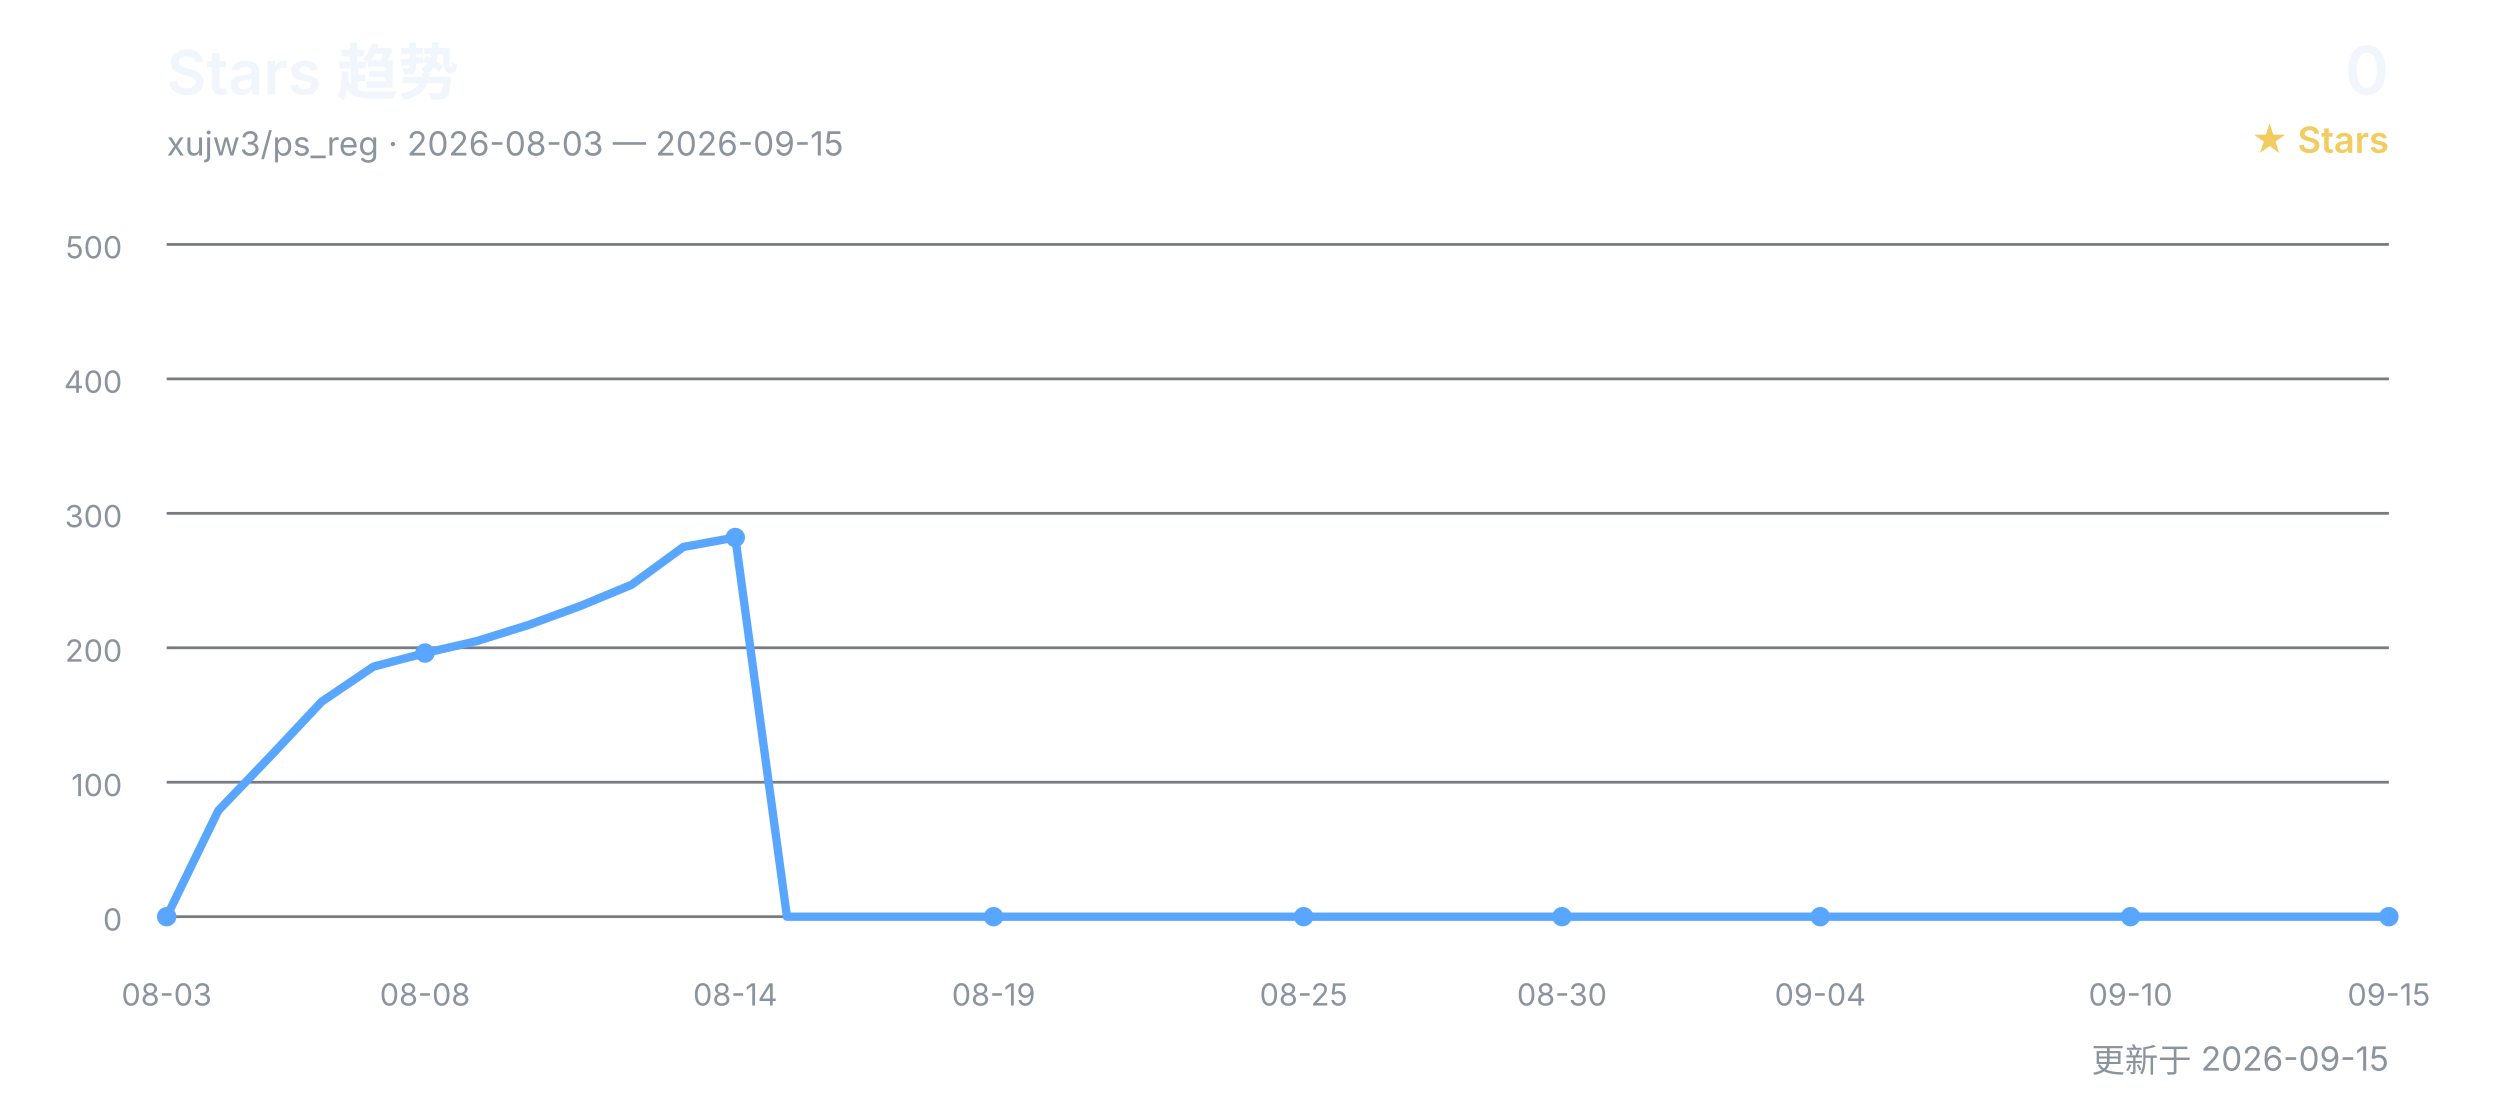
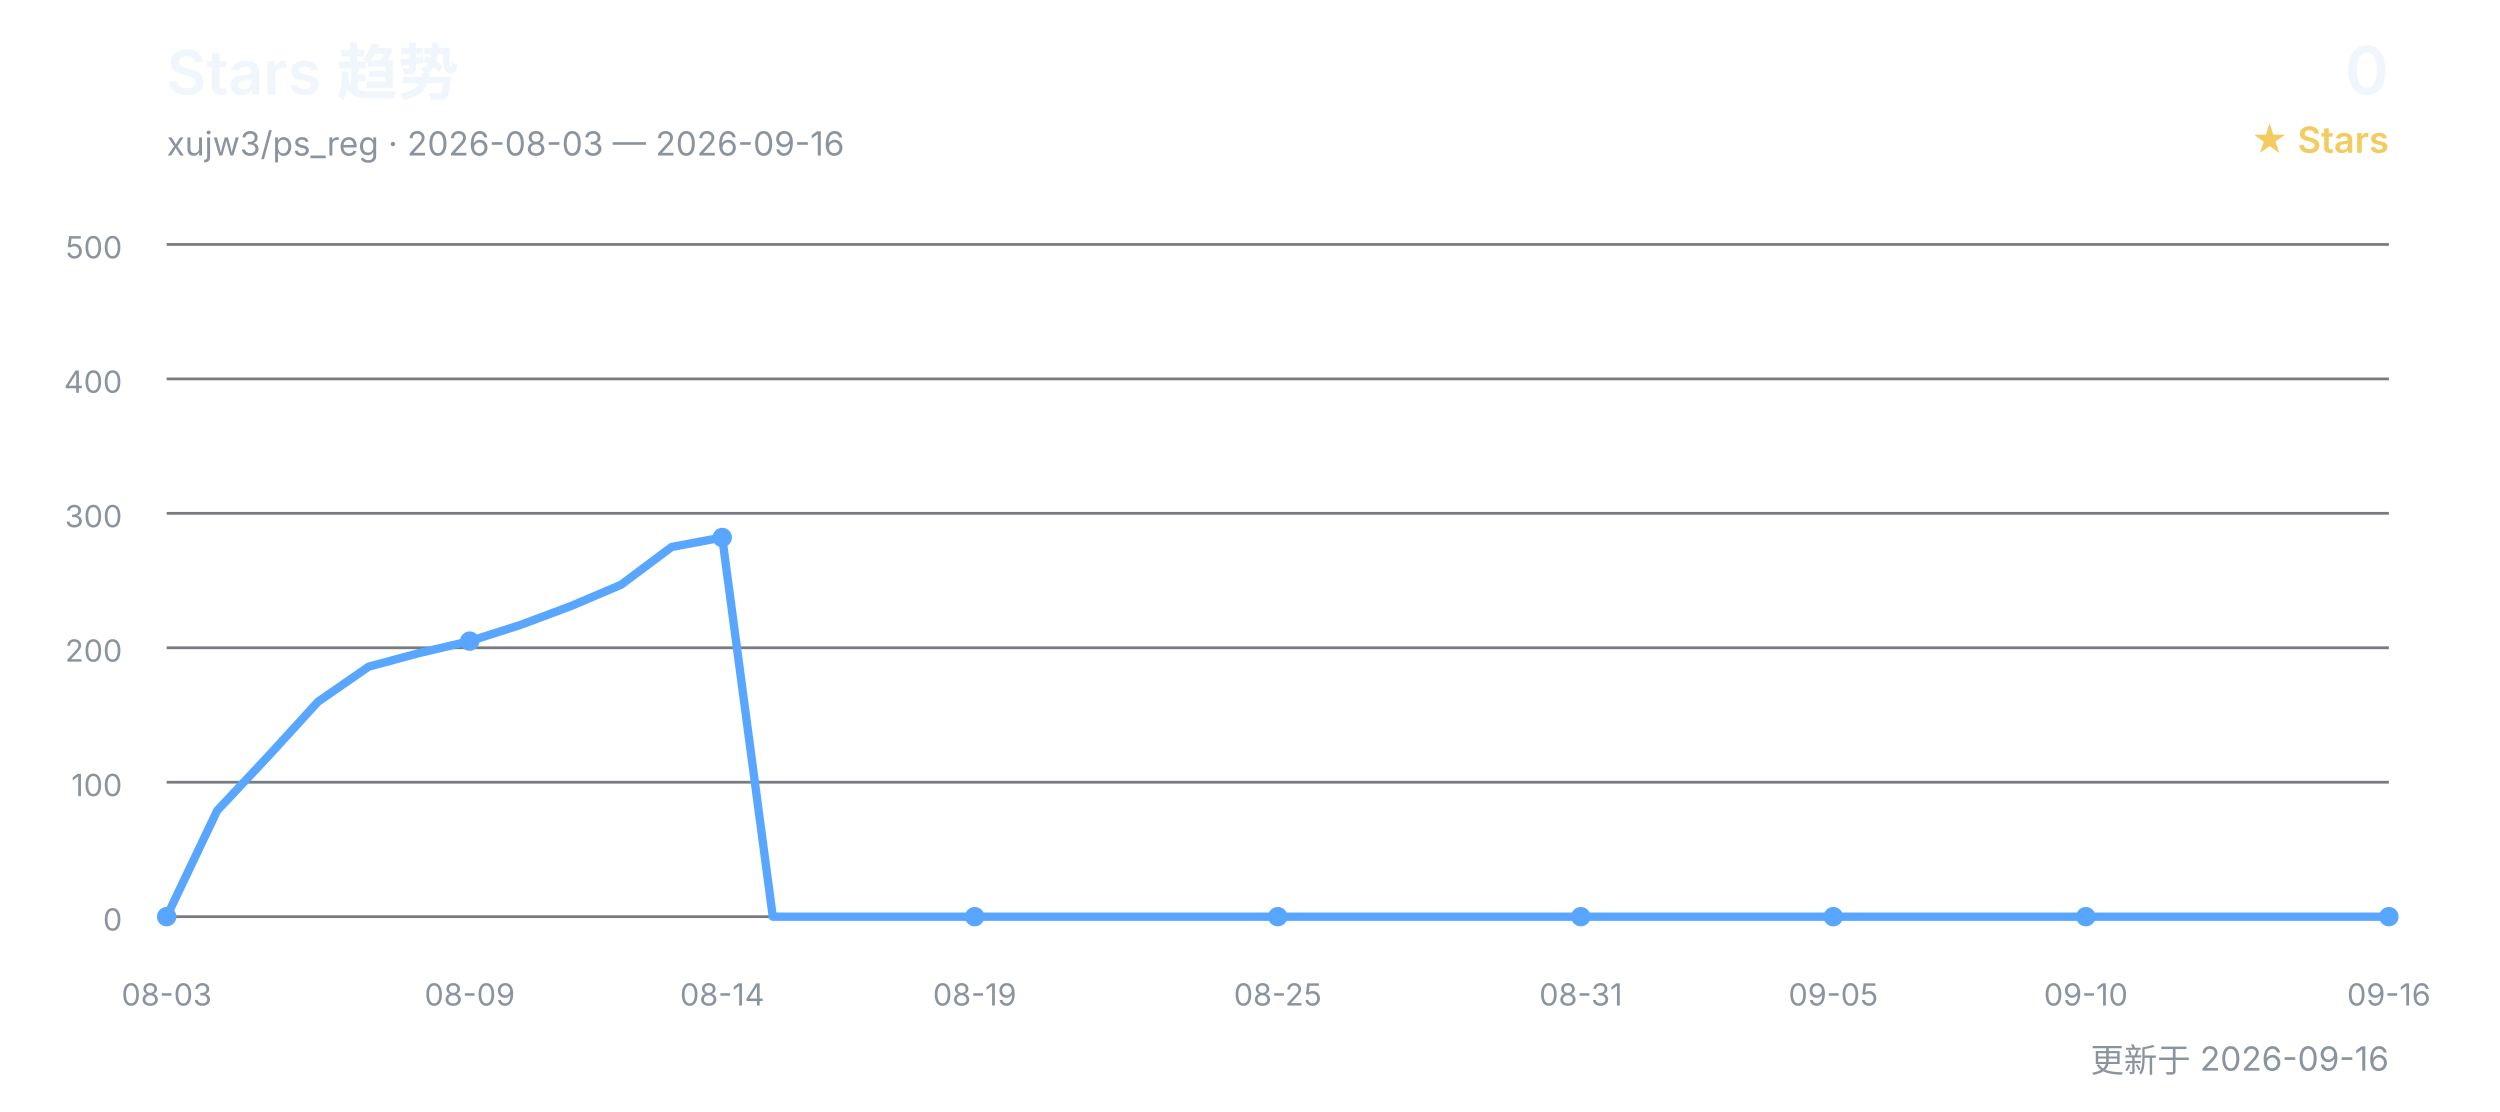
<svg xmlns="http://www.w3.org/2000/svg" width="900" height="400" viewBox="0 0 900 400" role="img" aria-labelledby="title desc">
  <defs>
    <style>
      text { font-family: Inter, "Segoe UI", Arial, "Noto Sans CJK SC", sans-serif; }
      .title { fill: #f0f6fc; font-size: 22px; font-weight: 600; }
      .subtitle { fill: #8b949e; font-size: 12px; }
      .count { fill: #f0f6fc; font-size: 24px; font-weight: 600; }
      .count-label { fill: #f2cc60; font-size: 13px; font-weight: 600; }
      .grid { stroke: #30363d; stroke-width: 1; opacity: 0.65; }
      .axis { fill: #8b949e; font-size: 11px; }
      .line { fill: none; stroke: #58a6ff; stroke-width: 3; stroke-linecap: round; stroke-linejoin: round; }
      .point { fill: #58a6ff; }
    </style>
  </defs>
  <text x="60" y="34" class="title">Stars 趋势</text>
-   <text x="60" y="56" class="subtitle">xujw3/ps_reg · 2026-08-03 — 2026-09-15</text>
+   <text x="60" y="56" class="subtitle">xujw3/ps_reg · 2026-08-03 — 2026-09-16</text>
  <text x="860" y="34" class="count" text-anchor="end">0</text>
  <text x="860" y="55" class="count-label" text-anchor="end">★ Stars</text>
  <line x1="60" y1="330.0" x2="860" y2="330.0" class="grid" />
  <text x="44" y="335.0" class="axis" text-anchor="end">0</text>
  <line x1="60" y1="281.6" x2="860" y2="281.6" class="grid" />
  <text x="44" y="286.6" class="axis" text-anchor="end">100</text>
  <line x1="60" y1="233.2" x2="860" y2="233.2" class="grid" />
  <text x="44" y="238.2" class="axis" text-anchor="end">200</text>
  <line x1="60" y1="184.8" x2="860" y2="184.8" class="grid" />
  <text x="44" y="189.8" class="axis" text-anchor="end">300</text>
  <line x1="60" y1="136.4" x2="860" y2="136.4" class="grid" />
  <text x="44" y="141.4" class="axis" text-anchor="end">400</text>
  <line x1="60" y1="88.0" x2="860" y2="88.0" class="grid" />
  <text x="44" y="93.0" class="axis" text-anchor="end">500</text>
-   <polyline points="60.0,330.0 78.6,291.8 97.2,272.4 115.8,252.6 134.4,240.0 153.0,235.1 171.6,230.8 190.2,225.0 208.8,218.2 227.4,210.5 246.0,196.9 264.7,193.5 283.3,330.0 301.9,330.0 320.5,330.0 339.1,330.0 357.7,330.0 376.3,330.0 394.9,330.0 413.5,330.0 432.1,330.0 450.7,330.0 469.3,330.0 487.9,330.0 506.5,330.0 525.1,330.0 543.7,330.0 562.3,330.0 580.9,330.0 599.5,330.0 618.1,330.0 636.7,330.0 655.3,330.0 674.0,330.0 692.6,330.0 711.2,330.0 729.8,330.0 748.4,330.0 767.0,330.0 785.6,330.0 804.2,330.0 822.8,330.0 841.4,330.0 860.0,330.0" class="line" />
+   <polyline points="60.0,330.0 78.2,291.8 96.4,272.4 114.5,252.6 132.7,240.0 150.9,235.1 169.1,230.8 187.3,225.0 205.5,218.2 223.6,210.5 241.8,196.9 260.0,193.5 278.2,330.0 296.4,330.0 314.5,330.0 332.7,330.0 350.9,330.0 369.1,330.0 387.3,330.0 405.5,330.0 423.6,330.0 441.8,330.0 460.0,330.0 478.2,330.0 496.4,330.0 514.5,330.0 532.7,330.0 550.9,330.0 569.1,330.0 587.3,330.0 605.5,330.0 623.6,330.0 641.8,330.0 660.0,330.0 678.2,330.0 696.4,330.0 714.5,330.0 732.7,330.0 750.9,330.0 769.1,330.0 787.3,330.0 805.5,330.0 823.6,330.0 841.8,330.0 860.0,330.0" class="line" />
  <text x="60.0" y="362" class="axis" text-anchor="middle">08-03</text>
  <circle cx="60.0" cy="330.0" r="3.5" class="point" />
-   <text x="153.0" y="362" class="axis" text-anchor="middle">08-08</text>
-   <circle cx="153.0" cy="235.1" r="3.5" class="point" />
-   <text x="264.7" y="362" class="axis" text-anchor="middle">08-14</text>
-   <circle cx="264.7" cy="193.5" r="3.5" class="point" />
-   <text x="357.7" y="362" class="axis" text-anchor="middle">08-19</text>
-   <circle cx="357.7" cy="330.0" r="3.5" class="point" />
-   <text x="469.3" y="362" class="axis" text-anchor="middle">08-25</text>
-   <circle cx="469.3" cy="330.0" r="3.5" class="point" />
-   <text x="562.3" y="362" class="axis" text-anchor="middle">08-30</text>
-   <circle cx="562.3" cy="330.0" r="3.5" class="point" />
-   <text x="655.3" y="362" class="axis" text-anchor="middle">09-04</text>
-   <circle cx="655.3" cy="330.0" r="3.5" class="point" />
-   <text x="767.0" y="362" class="axis" text-anchor="middle">09-10</text>
-   <circle cx="767.0" cy="330.0" r="3.5" class="point" />
-   <text x="860.0" y="362" class="axis" text-anchor="middle">09-15</text>
+   <text x="169.1" y="362" class="axis" text-anchor="middle">08-09</text>
+   <circle cx="169.1" cy="230.8" r="3.5" class="point" />
+   <text x="260.0" y="362" class="axis" text-anchor="middle">08-14</text>
+   <circle cx="260.0" cy="193.5" r="3.5" class="point" />
+   <text x="350.9" y="362" class="axis" text-anchor="middle">08-19</text>
+   <circle cx="350.9" cy="330.0" r="3.5" class="point" />
+   <text x="460.0" y="362" class="axis" text-anchor="middle">08-25</text>
+   <circle cx="460.0" cy="330.0" r="3.5" class="point" />
+   <text x="569.1" y="362" class="axis" text-anchor="middle">08-31</text>
+   <circle cx="569.1" cy="330.0" r="3.5" class="point" />
+   <text x="660.0" y="362" class="axis" text-anchor="middle">09-05</text>
+   <circle cx="660.0" cy="330.0" r="3.5" class="point" />
+   <text x="750.9" y="362" class="axis" text-anchor="middle">09-10</text>
+   <circle cx="750.9" cy="330.0" r="3.5" class="point" />
+   <text x="860.0" y="362" class="axis" text-anchor="middle">09-16</text>
  <circle cx="860.0" cy="330.0" r="3.5" class="point" />
-   <text x="860" y="386" class="subtitle" text-anchor="end">更新于 2026-09-15</text>
+   <text x="860" y="386" class="subtitle" text-anchor="end">更新于 2026-09-16</text>
</svg>
